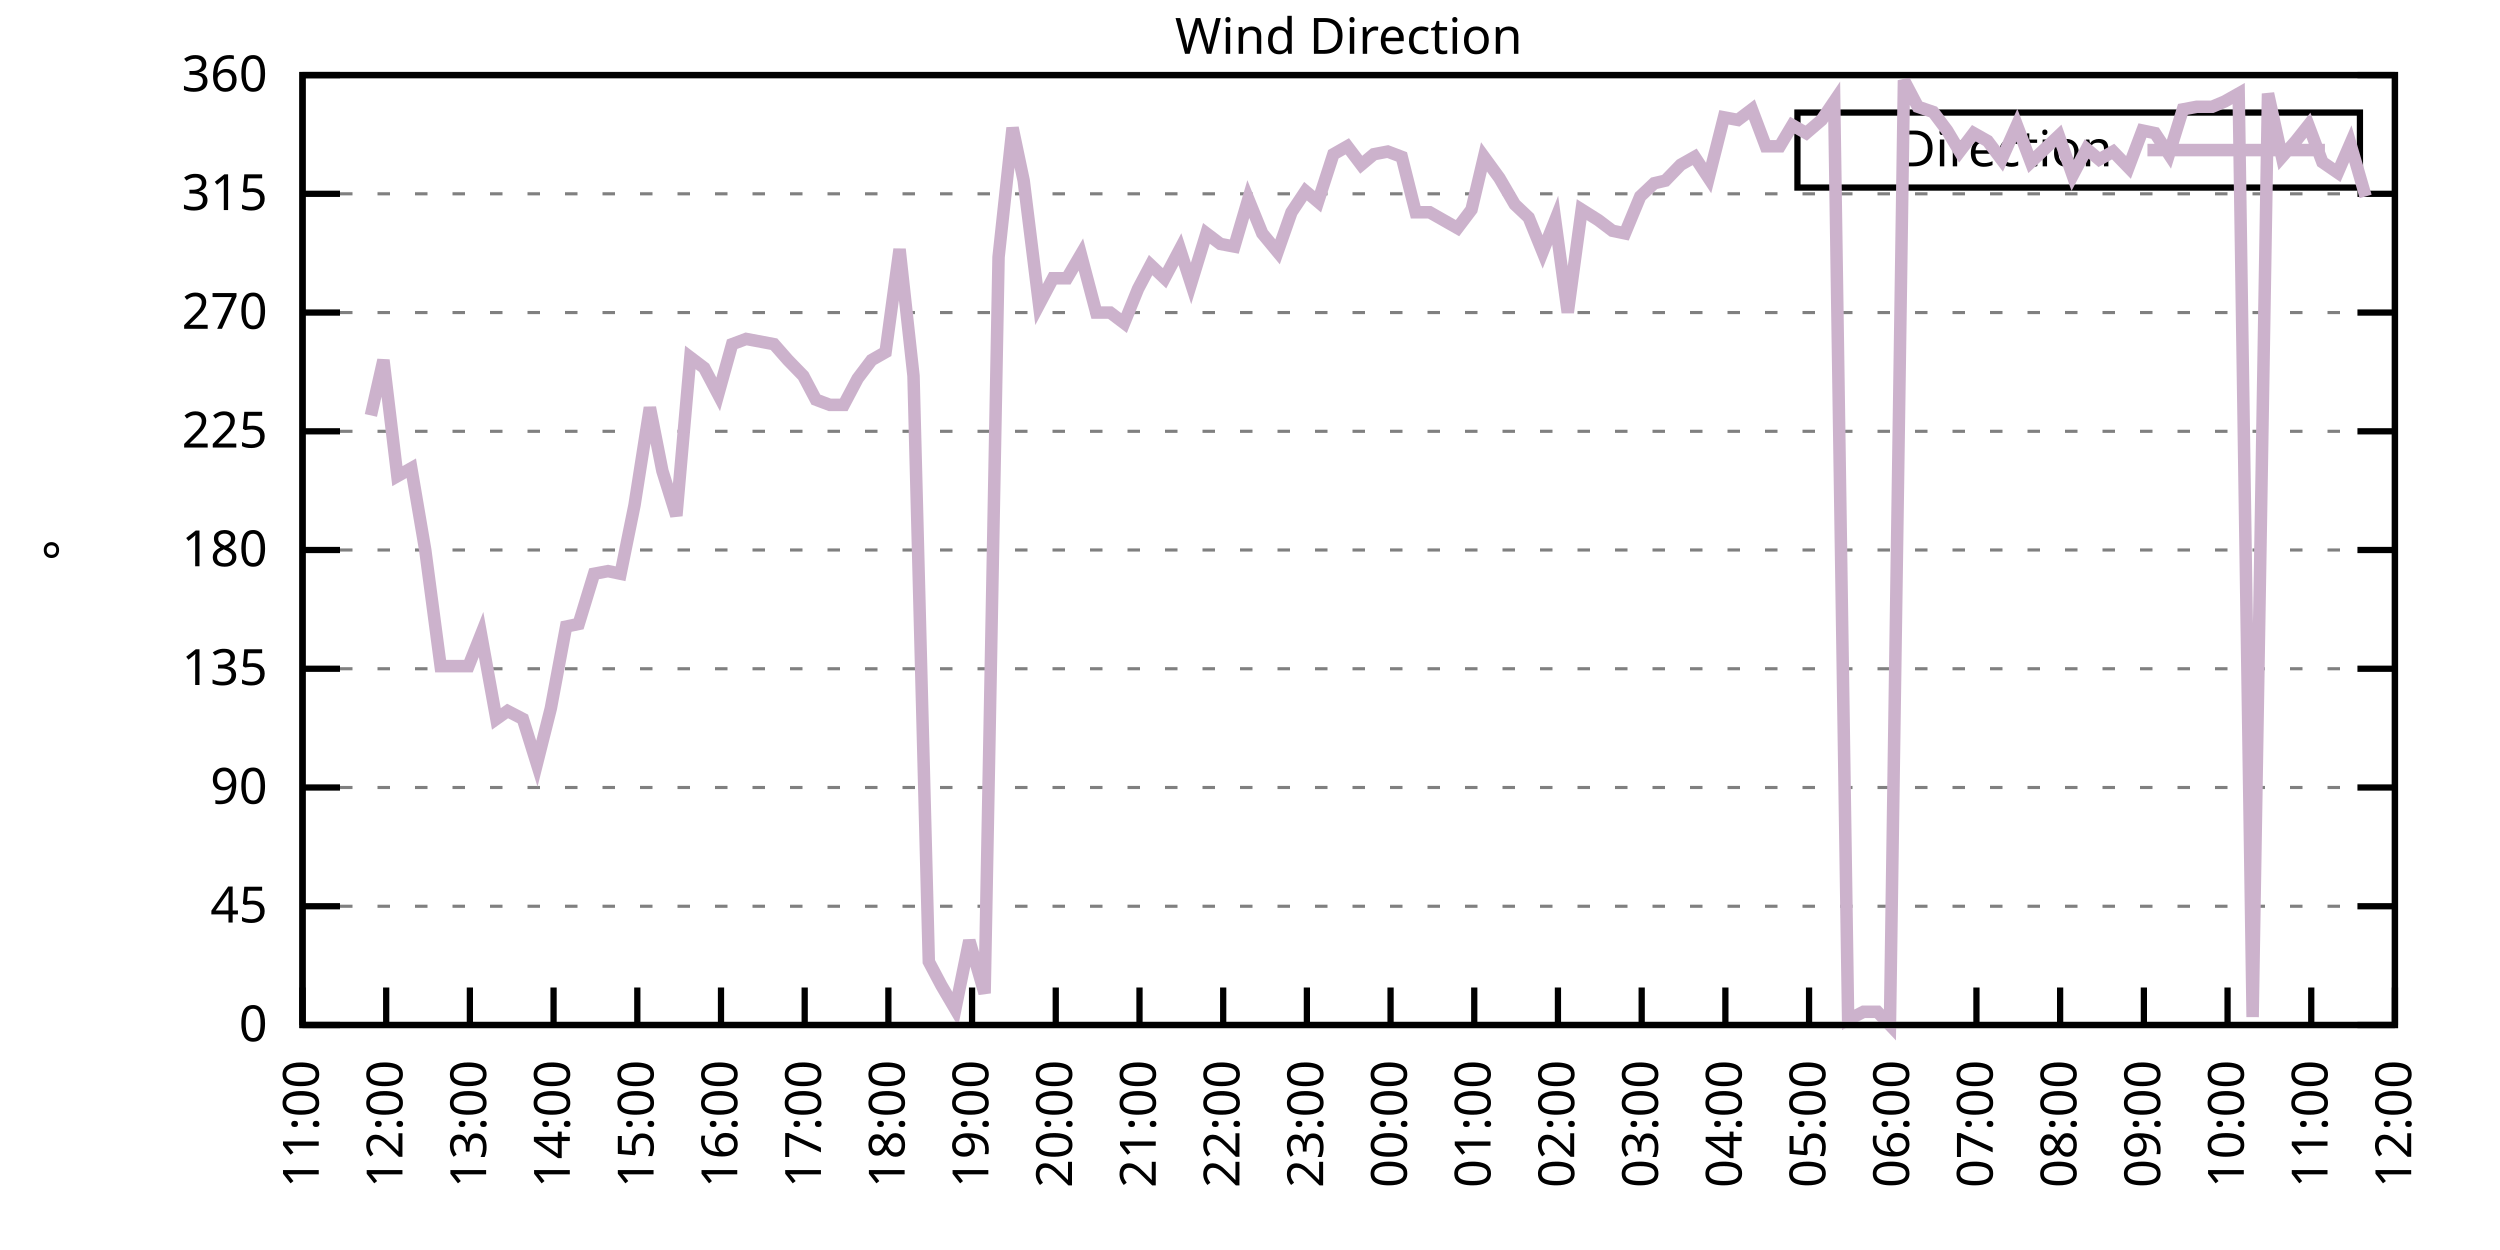
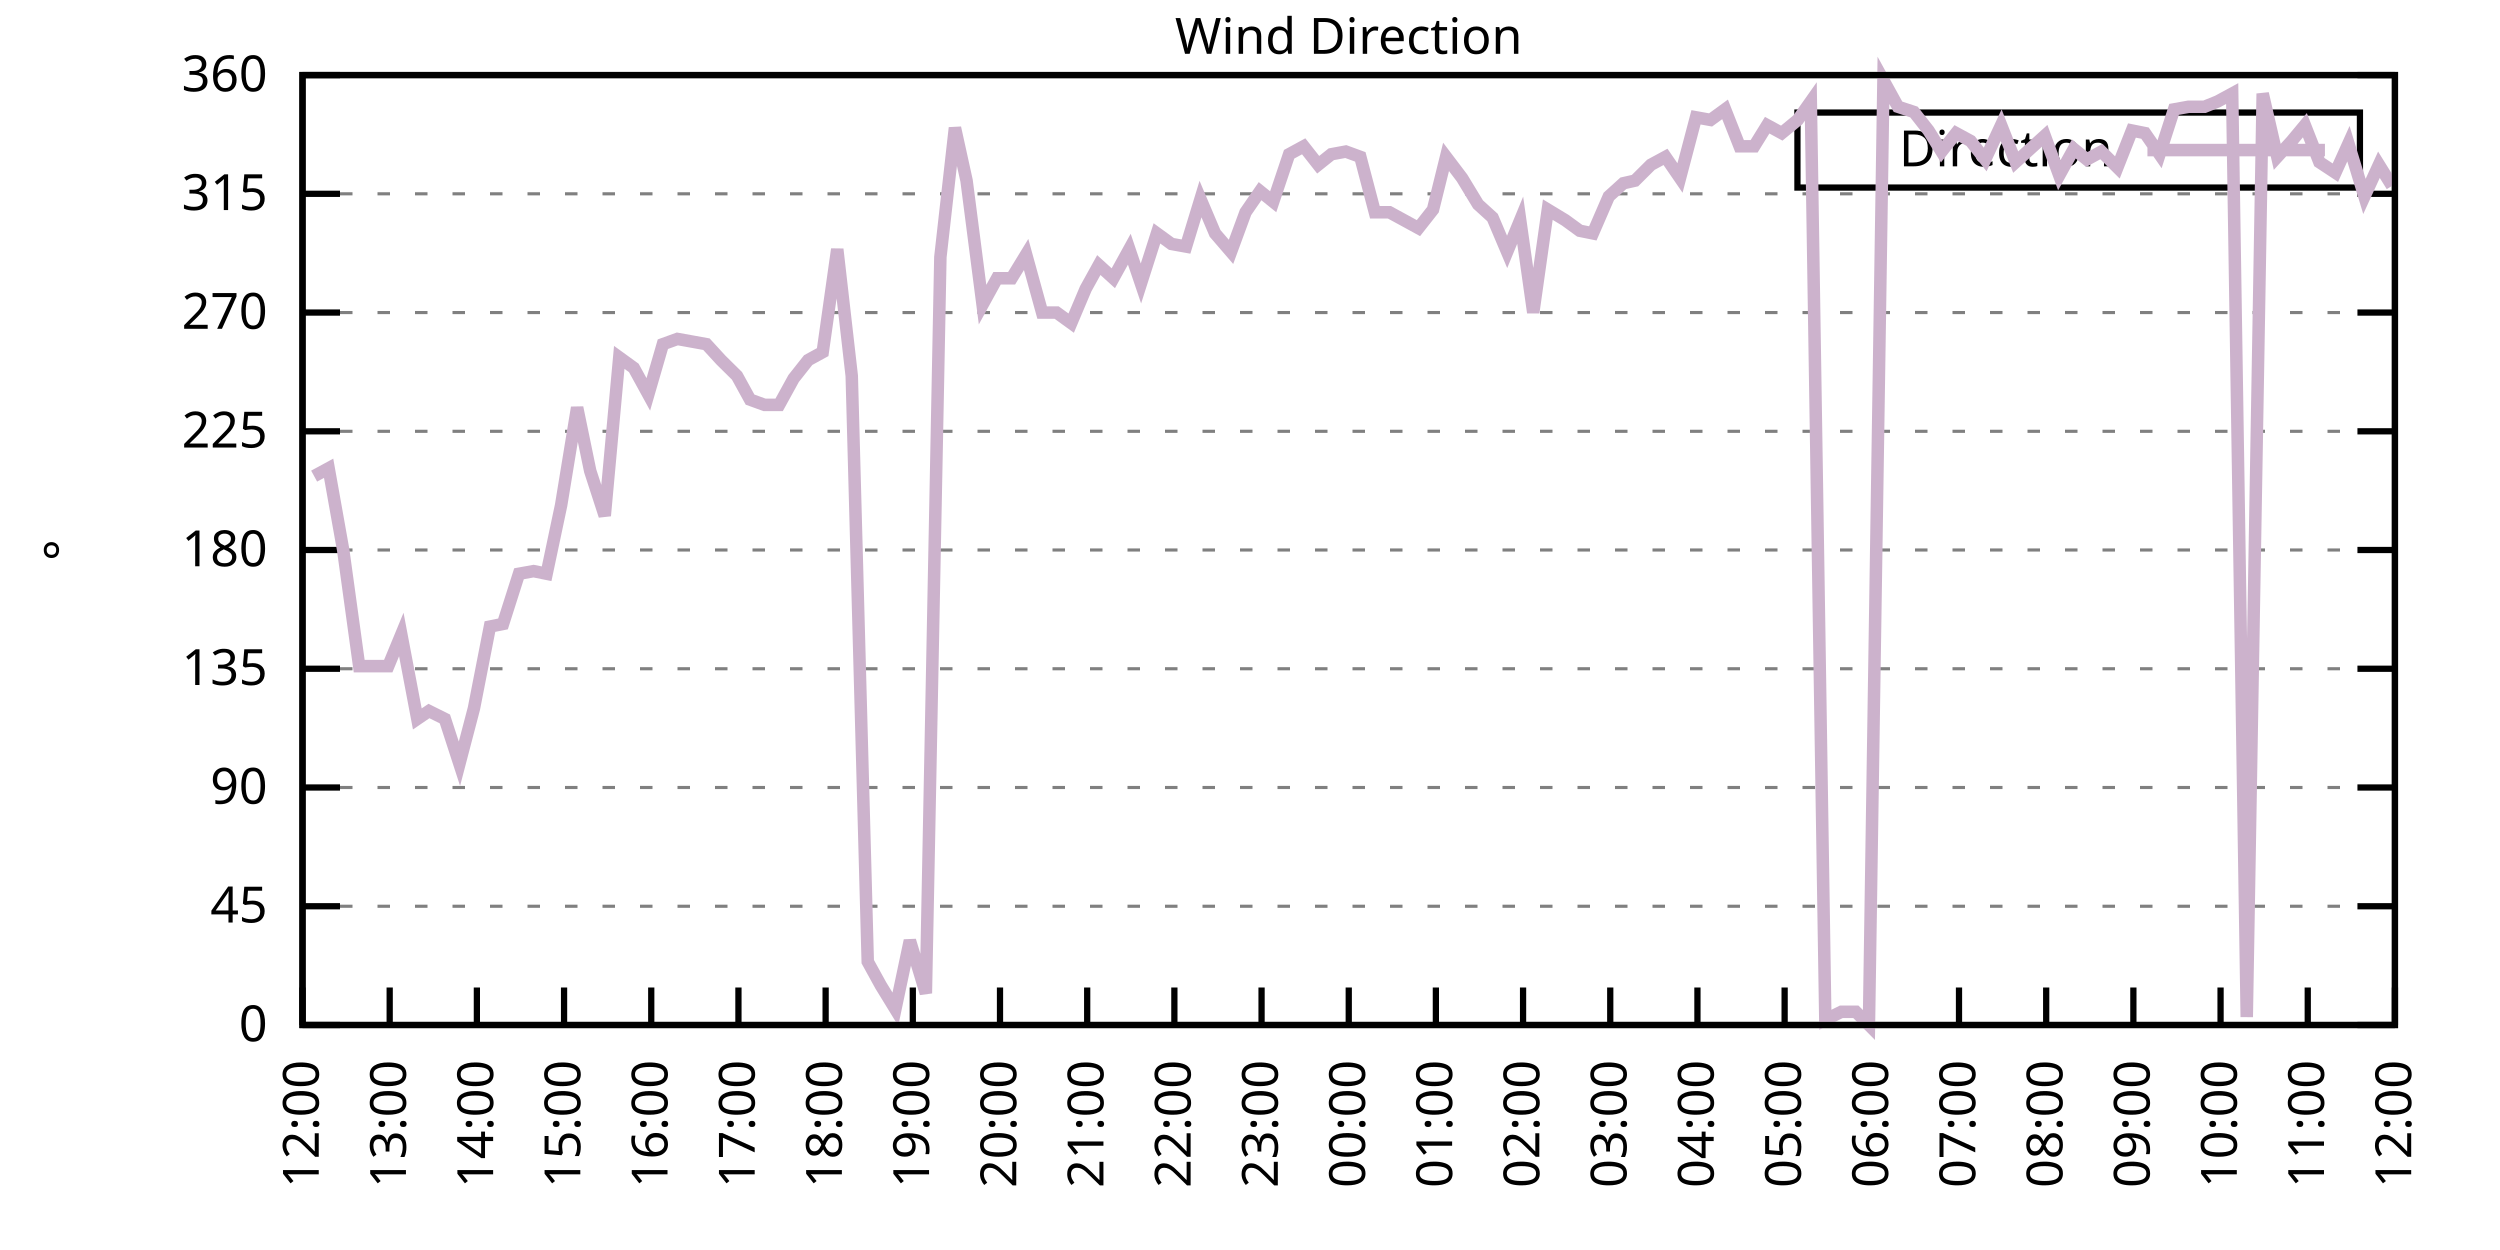
<svg xmlns="http://www.w3.org/2000/svg" xmlns:xlink="http://www.w3.org/1999/xlink" width="400" height="200" viewBox="0 0 400 200">
  <g id="gnuplot_canvas">
    <rect x="0" y="0" width="400" height="200" fill="none" />
    <defs>
      <circle id="gpDot" r="0.5" stroke-width="0.5" stroke="currentColor" />
      <path id="gpPt0" stroke-width="0.333" stroke="currentColor" d="M-1,0 h2 M0,-1 v2" />
      <path id="gpPt1" stroke-width="0.333" stroke="currentColor" d="M-1,-1 L1,1 M1,-1 L-1,1" />
      <path id="gpPt2" stroke-width="0.333" stroke="currentColor" d="M-1,0 L1,0 M0,-1 L0,1 M-1,-1 L1,1 M-1,1 L1,-1" />
      <rect id="gpPt3" stroke-width="0.333" stroke="currentColor" x="-1" y="-1" width="2" height="2" />
      <rect id="gpPt4" stroke-width="0.333" stroke="currentColor" fill="currentColor" x="-1" y="-1" width="2" height="2" />
      <circle id="gpPt5" stroke-width="0.333" stroke="currentColor" cx="0" cy="0" r="1" />
      <use xlink:href="#gpPt5" id="gpPt6" fill="currentColor" stroke="none" />
      <path id="gpPt7" stroke-width="0.333" stroke="currentColor" d="M0,-1.33 L-1.33,0.67 L1.33,0.67 z" />
      <use xlink:href="#gpPt7" id="gpPt8" fill="currentColor" stroke="none" />
      <use xlink:href="#gpPt7" id="gpPt9" stroke="currentColor" transform="rotate(180)" />
      <use xlink:href="#gpPt9" id="gpPt10" fill="currentColor" stroke="none" />
      <use xlink:href="#gpPt3" id="gpPt11" stroke="currentColor" transform="rotate(45)" />
      <use xlink:href="#gpPt11" id="gpPt12" fill="currentColor" stroke="none" />
      <path id="gpPt13" stroke-width="0.333" stroke="currentColor" d="M0,1.330 L1.265,0.411 L0.782,-1.067 L-0.782,-1.076 L-1.265,0.411 z" />
      <use xlink:href="#gpPt13" id="gpPt14" fill="currentColor" stroke="none" />
      <filter id="textbox" filterUnits="objectBoundingBox" x="0" y="0" height="1" width="1">
        <feFlood flood-color="white" flood-opacity="1" result="bgnd" />
        <feComposite in="SourceGraphic" in2="bgnd" operator="atop" />
      </filter>
      <filter id="greybox" filterUnits="objectBoundingBox" x="0" y="0" height="1" width="1">
        <feFlood flood-color="lightgrey" flood-opacity="1" result="grey" />
        <feComposite in="SourceGraphic" in2="grey" operator="atop" />
      </filter>
    </defs>
    <g fill="none" color="white" stroke="currentColor" stroke-width="1.00" stroke-linecap="butt" stroke-linejoin="miter">
</g>
    <g fill="none" color="black" stroke="currentColor" stroke-width="1.00" stroke-linecap="butt" stroke-linejoin="miter">
      <g stroke="none" shape-rendering="crispEdges">
        <polygon fill="rgb(255, 255, 255)" points="48.40,164.00 383.18,164.00 383.18,12.02 48.40,12.02 " />
      </g>
    </g>
    <g fill="none" color="black" stroke="currentColor" stroke-width="1.00" stroke-linecap="butt" stroke-linejoin="miter">
</g>
    <g fill="none" color="black" stroke="black" stroke-width="0.50" stroke-linecap="butt" stroke-linejoin="miter">
</g>
    <g fill="none" color="gray" stroke="currentColor" stroke-width="0.50" stroke-linecap="butt" stroke-linejoin="miter">
      <path stroke="gray" stroke-dasharray="2,4" class="gridline" d="M48.40,164.00 L383.19,164.00  " />
    </g>
    <g fill="none" color="gray" stroke="gray" stroke-width="1.00" stroke-linecap="butt" stroke-linejoin="miter">
</g>
    <g fill="none" color="black" stroke="currentColor" stroke-width="1.00" stroke-linecap="butt" stroke-linejoin="miter">
      <path stroke="black" d="M48.40,164.00 L54.40,164.00 M383.19,164.00 L377.19,164.00  " />
      <g transform="translate(42.80,166.60)" stroke="none" fill="black" font-family="Sans" font-size="8.00" text-anchor="end">
        <text>
          <tspan font-family="Sans"> 0</tspan>
        </text>
      </g>
    </g>
    <g fill="none" color="black" stroke="currentColor" stroke-width="1.00" stroke-linecap="butt" stroke-linejoin="miter">
</g>
    <g fill="none" color="black" stroke="black" stroke-width="0.50" stroke-linecap="butt" stroke-linejoin="miter">
</g>
    <g fill="none" color="gray" stroke="currentColor" stroke-width="0.50" stroke-linecap="butt" stroke-linejoin="miter">
      <path stroke="gray" stroke-dasharray="2,4" class="gridline" d="M48.40,145.00 L383.19,145.00  " />
    </g>
    <g fill="none" color="gray" stroke="gray" stroke-width="1.00" stroke-linecap="butt" stroke-linejoin="miter">
</g>
    <g fill="none" color="black" stroke="currentColor" stroke-width="1.00" stroke-linecap="butt" stroke-linejoin="miter">
      <path stroke="black" d="M48.40,145.00 L54.40,145.00 M383.19,145.00 L377.19,145.00  " />
      <g transform="translate(42.80,147.60)" stroke="none" fill="black" font-family="Sans" font-size="8.00" text-anchor="end">
        <text>
          <tspan font-family="Sans"> 45</tspan>
        </text>
      </g>
    </g>
    <g fill="none" color="black" stroke="currentColor" stroke-width="1.00" stroke-linecap="butt" stroke-linejoin="miter">
</g>
    <g fill="none" color="black" stroke="black" stroke-width="0.50" stroke-linecap="butt" stroke-linejoin="miter">
</g>
    <g fill="none" color="gray" stroke="currentColor" stroke-width="0.50" stroke-linecap="butt" stroke-linejoin="miter">
      <path stroke="gray" stroke-dasharray="2,4" class="gridline" d="M48.40,126.00 L383.19,126.00  " />
    </g>
    <g fill="none" color="gray" stroke="gray" stroke-width="1.00" stroke-linecap="butt" stroke-linejoin="miter">
</g>
    <g fill="none" color="black" stroke="currentColor" stroke-width="1.00" stroke-linecap="butt" stroke-linejoin="miter">
      <path stroke="black" d="M48.40,126.00 L54.40,126.00 M383.19,126.00 L377.19,126.00  " />
      <g transform="translate(42.80,128.60)" stroke="none" fill="black" font-family="Sans" font-size="8.00" text-anchor="end">
        <text>
          <tspan font-family="Sans"> 90</tspan>
        </text>
      </g>
    </g>
    <g fill="none" color="black" stroke="currentColor" stroke-width="1.00" stroke-linecap="butt" stroke-linejoin="miter">
</g>
    <g fill="none" color="black" stroke="black" stroke-width="0.50" stroke-linecap="butt" stroke-linejoin="miter">
</g>
    <g fill="none" color="gray" stroke="currentColor" stroke-width="0.50" stroke-linecap="butt" stroke-linejoin="miter">
      <path stroke="gray" stroke-dasharray="2,4" class="gridline" d="M48.40,107.00 L383.19,107.00  " />
    </g>
    <g fill="none" color="gray" stroke="gray" stroke-width="1.00" stroke-linecap="butt" stroke-linejoin="miter">
</g>
    <g fill="none" color="black" stroke="currentColor" stroke-width="1.00" stroke-linecap="butt" stroke-linejoin="miter">
      <path stroke="black" d="M48.40,107.00 L54.40,107.00 M383.19,107.00 L377.19,107.00  " />
      <g transform="translate(42.80,109.60)" stroke="none" fill="black" font-family="Sans" font-size="8.00" text-anchor="end">
        <text>
          <tspan font-family="Sans"> 135</tspan>
        </text>
      </g>
    </g>
    <g fill="none" color="black" stroke="currentColor" stroke-width="1.00" stroke-linecap="butt" stroke-linejoin="miter">
</g>
    <g fill="none" color="black" stroke="black" stroke-width="0.50" stroke-linecap="butt" stroke-linejoin="miter">
</g>
    <g fill="none" color="gray" stroke="currentColor" stroke-width="0.50" stroke-linecap="butt" stroke-linejoin="miter">
      <path stroke="gray" stroke-dasharray="2,4" class="gridline" d="M48.40,88.00 L383.19,88.00  " />
    </g>
    <g fill="none" color="gray" stroke="gray" stroke-width="1.00" stroke-linecap="butt" stroke-linejoin="miter">
</g>
    <g fill="none" color="black" stroke="currentColor" stroke-width="1.00" stroke-linecap="butt" stroke-linejoin="miter">
      <path stroke="black" d="M48.40,88.00 L54.40,88.00 M383.19,88.00 L377.19,88.00  " />
      <g transform="translate(42.80,90.60)" stroke="none" fill="black" font-family="Sans" font-size="8.00" text-anchor="end">
        <text>
          <tspan font-family="Sans"> 180</tspan>
        </text>
      </g>
    </g>
    <g fill="none" color="black" stroke="currentColor" stroke-width="1.00" stroke-linecap="butt" stroke-linejoin="miter">
</g>
    <g fill="none" color="black" stroke="black" stroke-width="0.50" stroke-linecap="butt" stroke-linejoin="miter">
</g>
    <g fill="none" color="gray" stroke="currentColor" stroke-width="0.50" stroke-linecap="butt" stroke-linejoin="miter">
      <path stroke="gray" stroke-dasharray="2,4" class="gridline" d="M48.40,69.01 L383.19,69.01  " />
    </g>
    <g fill="none" color="gray" stroke="gray" stroke-width="1.00" stroke-linecap="butt" stroke-linejoin="miter">
</g>
    <g fill="none" color="black" stroke="currentColor" stroke-width="1.00" stroke-linecap="butt" stroke-linejoin="miter">
      <path stroke="black" d="M48.40,69.01 L54.40,69.01 M383.19,69.01 L377.19,69.01  " />
      <g transform="translate(42.80,71.61)" stroke="none" fill="black" font-family="Sans" font-size="8.00" text-anchor="end">
        <text>
          <tspan font-family="Sans"> 225</tspan>
        </text>
      </g>
    </g>
    <g fill="none" color="black" stroke="currentColor" stroke-width="1.00" stroke-linecap="butt" stroke-linejoin="miter">
</g>
    <g fill="none" color="black" stroke="black" stroke-width="0.50" stroke-linecap="butt" stroke-linejoin="miter">
</g>
    <g fill="none" color="gray" stroke="currentColor" stroke-width="0.50" stroke-linecap="butt" stroke-linejoin="miter">
      <path stroke="gray" stroke-dasharray="2,4" class="gridline" d="M48.40,50.01 L383.19,50.01  " />
    </g>
    <g fill="none" color="gray" stroke="gray" stroke-width="1.00" stroke-linecap="butt" stroke-linejoin="miter">
</g>
    <g fill="none" color="black" stroke="currentColor" stroke-width="1.00" stroke-linecap="butt" stroke-linejoin="miter">
      <path stroke="black" d="M48.40,50.01 L54.40,50.01 M383.19,50.01 L377.19,50.01  " />
      <g transform="translate(42.80,52.61)" stroke="none" fill="black" font-family="Sans" font-size="8.00" text-anchor="end">
        <text>
          <tspan font-family="Sans"> 270</tspan>
        </text>
      </g>
    </g>
    <g fill="none" color="black" stroke="currentColor" stroke-width="1.00" stroke-linecap="butt" stroke-linejoin="miter">
</g>
    <g fill="none" color="black" stroke="black" stroke-width="0.50" stroke-linecap="butt" stroke-linejoin="miter">
</g>
    <g fill="none" color="gray" stroke="currentColor" stroke-width="0.50" stroke-linecap="butt" stroke-linejoin="miter">
      <path stroke="gray" stroke-dasharray="2,4" class="gridline" d="M48.40,31.01 L383.19,31.01  " />
    </g>
    <g fill="none" color="gray" stroke="gray" stroke-width="1.00" stroke-linecap="butt" stroke-linejoin="miter">
</g>
    <g fill="none" color="black" stroke="currentColor" stroke-width="1.00" stroke-linecap="butt" stroke-linejoin="miter">
      <path stroke="black" d="M48.40,31.01 L54.40,31.01 M383.19,31.01 L377.19,31.01  " />
      <g transform="translate(42.80,33.61)" stroke="none" fill="black" font-family="Sans" font-size="8.00" text-anchor="end">
        <text>
          <tspan font-family="Sans"> 315</tspan>
        </text>
      </g>
    </g>
    <g fill="none" color="black" stroke="currentColor" stroke-width="1.00" stroke-linecap="butt" stroke-linejoin="miter">
</g>
    <g fill="none" color="black" stroke="black" stroke-width="0.50" stroke-linecap="butt" stroke-linejoin="miter">
</g>
    <g fill="none" color="gray" stroke="currentColor" stroke-width="0.50" stroke-linecap="butt" stroke-linejoin="miter">
      <path stroke="gray" stroke-dasharray="2,4" class="gridline" d="M48.40,12.01 L383.19,12.01  " />
    </g>
    <g fill="none" color="gray" stroke="gray" stroke-width="1.00" stroke-linecap="butt" stroke-linejoin="miter">
</g>
    <g fill="none" color="black" stroke="currentColor" stroke-width="1.00" stroke-linecap="butt" stroke-linejoin="miter">
      <path stroke="black" d="M48.40,12.01 L54.40,12.01 M383.19,12.01 L377.19,12.01  " />
      <g transform="translate(42.80,14.61)" stroke="none" fill="black" font-family="Sans" font-size="8.00" text-anchor="end">
        <text>
          <tspan font-family="Sans"> 360</tspan>
        </text>
      </g>
    </g>
    <g fill="none" color="black" stroke="currentColor" stroke-width="1.00" stroke-linecap="butt" stroke-linejoin="miter">
      <path stroke="black" d="M48.40,164.00 L48.40,158.00  " />
      <g transform="translate(51.00,169.60) rotate(270.00)" stroke="none" fill="black" font-family="Sans" font-size="8.00" text-anchor="end">
        <text>
-           <tspan font-family="Sans">11:00</tspan>
-         </text>
-       </g>
-     </g>
-     <g fill="none" color="black" stroke="currentColor" stroke-width="1.00" stroke-linecap="butt" stroke-linejoin="miter">
-       <path stroke="black" d="M61.79,164.00 L61.79,158.00  " />
-       <g transform="translate(64.39,169.60) rotate(270.00)" stroke="none" fill="black" font-family="Sans" font-size="8.00" text-anchor="end">
-         <text>
          <tspan font-family="Sans">12:00</tspan>
        </text>
      </g>
    </g>
    <g fill="none" color="black" stroke="currentColor" stroke-width="1.00" stroke-linecap="butt" stroke-linejoin="miter">
-       <path stroke="black" d="M75.18,164.00 L75.18,158.00  " />
-       <g transform="translate(77.78,169.60) rotate(270.00)" stroke="none" fill="black" font-family="Sans" font-size="8.00" text-anchor="end">
+       <path stroke="black" d="M62.35,164.00 L62.35,158.00  " />
+       <g transform="translate(64.95,169.60) rotate(270.00)" stroke="none" fill="black" font-family="Sans" font-size="8.00" text-anchor="end">
        <text>
          <tspan font-family="Sans">13:00</tspan>
        </text>
      </g>
    </g>
    <g fill="none" color="black" stroke="currentColor" stroke-width="1.00" stroke-linecap="butt" stroke-linejoin="miter">
-       <path stroke="black" d="M88.57,164.00 L88.57,158.00  " />
-       <g transform="translate(91.17,169.60) rotate(270.00)" stroke="none" fill="black" font-family="Sans" font-size="8.00" text-anchor="end">
+       <path stroke="black" d="M76.30,164.00 L76.30,158.00  " />
+       <g transform="translate(78.90,169.60) rotate(270.00)" stroke="none" fill="black" font-family="Sans" font-size="8.00" text-anchor="end">
        <text>
          <tspan font-family="Sans">14:00</tspan>
        </text>
      </g>
    </g>
    <g fill="none" color="black" stroke="currentColor" stroke-width="1.00" stroke-linecap="butt" stroke-linejoin="miter">
-       <path stroke="black" d="M101.97,164.00 L101.97,158.00  " />
-       <g transform="translate(104.57,169.60) rotate(270.00)" stroke="none" fill="black" font-family="Sans" font-size="8.00" text-anchor="end">
+       <path stroke="black" d="M90.25,164.00 L90.25,158.00  " />
+       <g transform="translate(92.85,169.60) rotate(270.00)" stroke="none" fill="black" font-family="Sans" font-size="8.00" text-anchor="end">
        <text>
          <tspan font-family="Sans">15:00</tspan>
        </text>
      </g>
    </g>
    <g fill="none" color="black" stroke="currentColor" stroke-width="1.00" stroke-linecap="butt" stroke-linejoin="miter">
-       <path stroke="black" d="M115.36,164.00 L115.36,158.00  " />
-       <g transform="translate(117.96,169.60) rotate(270.00)" stroke="none" fill="black" font-family="Sans" font-size="8.00" text-anchor="end">
+       <path stroke="black" d="M104.20,164.00 L104.20,158.00  " />
+       <g transform="translate(106.80,169.60) rotate(270.00)" stroke="none" fill="black" font-family="Sans" font-size="8.00" text-anchor="end">
        <text>
          <tspan font-family="Sans">16:00</tspan>
        </text>
      </g>
    </g>
    <g fill="none" color="black" stroke="currentColor" stroke-width="1.00" stroke-linecap="butt" stroke-linejoin="miter">
-       <path stroke="black" d="M128.75,164.00 L128.75,158.00  " />
-       <g transform="translate(131.35,169.60) rotate(270.00)" stroke="none" fill="black" font-family="Sans" font-size="8.00" text-anchor="end">
+       <path stroke="black" d="M118.15,164.00 L118.15,158.00  " />
+       <g transform="translate(120.75,169.60) rotate(270.00)" stroke="none" fill="black" font-family="Sans" font-size="8.00" text-anchor="end">
        <text>
          <tspan font-family="Sans">17:00</tspan>
        </text>
      </g>
    </g>
    <g fill="none" color="black" stroke="currentColor" stroke-width="1.00" stroke-linecap="butt" stroke-linejoin="miter">
-       <path stroke="black" d="M142.14,164.00 L142.14,158.00  " />
-       <g transform="translate(144.74,169.60) rotate(270.00)" stroke="none" fill="black" font-family="Sans" font-size="8.00" text-anchor="end">
+       <path stroke="black" d="M132.10,164.00 L132.10,158.00  " />
+       <g transform="translate(134.70,169.60) rotate(270.00)" stroke="none" fill="black" font-family="Sans" font-size="8.00" text-anchor="end">
        <text>
          <tspan font-family="Sans">18:00</tspan>
        </text>
      </g>
    </g>
    <g fill="none" color="black" stroke="currentColor" stroke-width="1.00" stroke-linecap="butt" stroke-linejoin="miter">
-       <path stroke="black" d="M155.53,164.00 L155.53,158.00  " />
-       <g transform="translate(158.13,169.60) rotate(270.00)" stroke="none" fill="black" font-family="Sans" font-size="8.00" text-anchor="end">
+       <path stroke="black" d="M146.05,164.00 L146.05,158.00  " />
+       <g transform="translate(148.65,169.60) rotate(270.00)" stroke="none" fill="black" font-family="Sans" font-size="8.00" text-anchor="end">
        <text>
          <tspan font-family="Sans">19:00</tspan>
        </text>
      </g>
    </g>
    <g fill="none" color="black" stroke="currentColor" stroke-width="1.00" stroke-linecap="butt" stroke-linejoin="miter">
-       <path stroke="black" d="M168.92,164.00 L168.92,158.00  " />
-       <g transform="translate(171.52,169.60) rotate(270.00)" stroke="none" fill="black" font-family="Sans" font-size="8.00" text-anchor="end">
+       <path stroke="black" d="M160.00,164.00 L160.00,158.00  " />
+       <g transform="translate(162.60,169.60) rotate(270.00)" stroke="none" fill="black" font-family="Sans" font-size="8.00" text-anchor="end">
        <text>
          <tspan font-family="Sans">20:00</tspan>
        </text>
      </g>
    </g>
    <g fill="none" color="black" stroke="currentColor" stroke-width="1.00" stroke-linecap="butt" stroke-linejoin="miter">
-       <path stroke="black" d="M182.32,164.00 L182.32,158.00  " />
-       <g transform="translate(184.92,169.60) rotate(270.00)" stroke="none" fill="black" font-family="Sans" font-size="8.00" text-anchor="end">
+       <path stroke="black" d="M173.95,164.00 L173.95,158.00  " />
+       <g transform="translate(176.55,169.60) rotate(270.00)" stroke="none" fill="black" font-family="Sans" font-size="8.00" text-anchor="end">
        <text>
          <tspan font-family="Sans">21:00</tspan>
        </text>
      </g>
    </g>
    <g fill="none" color="black" stroke="currentColor" stroke-width="1.00" stroke-linecap="butt" stroke-linejoin="miter">
-       <path stroke="black" d="M195.71,164.00 L195.71,158.00  " />
-       <g transform="translate(198.31,169.60) rotate(270.00)" stroke="none" fill="black" font-family="Sans" font-size="8.00" text-anchor="end">
+       <path stroke="black" d="M187.90,164.00 L187.90,158.00  " />
+       <g transform="translate(190.50,169.60) rotate(270.00)" stroke="none" fill="black" font-family="Sans" font-size="8.00" text-anchor="end">
        <text>
          <tspan font-family="Sans">22:00</tspan>
        </text>
      </g>
    </g>
    <g fill="none" color="black" stroke="currentColor" stroke-width="1.00" stroke-linecap="butt" stroke-linejoin="miter">
-       <path stroke="black" d="M209.10,164.00 L209.10,158.00  " />
-       <g transform="translate(211.70,169.60) rotate(270.00)" stroke="none" fill="black" font-family="Sans" font-size="8.00" text-anchor="end">
+       <path stroke="black" d="M201.85,164.00 L201.85,158.00  " />
+       <g transform="translate(204.45,169.60) rotate(270.00)" stroke="none" fill="black" font-family="Sans" font-size="8.00" text-anchor="end">
        <text>
          <tspan font-family="Sans">23:00</tspan>
        </text>
      </g>
    </g>
    <g fill="none" color="black" stroke="currentColor" stroke-width="1.00" stroke-linecap="butt" stroke-linejoin="miter">
-       <path stroke="black" d="M222.49,164.00 L222.49,158.00  " />
-       <g transform="translate(225.09,169.60) rotate(270.00)" stroke="none" fill="black" font-family="Sans" font-size="8.00" text-anchor="end">
+       <path stroke="black" d="M215.80,164.00 L215.80,158.00  " />
+       <g transform="translate(218.40,169.60) rotate(270.00)" stroke="none" fill="black" font-family="Sans" font-size="8.00" text-anchor="end">
        <text>
          <tspan font-family="Sans">00:00</tspan>
        </text>
      </g>
    </g>
    <g fill="none" color="black" stroke="currentColor" stroke-width="1.00" stroke-linecap="butt" stroke-linejoin="miter">
-       <path stroke="black" d="M235.88,164.00 L235.88,158.00  " />
-       <g transform="translate(238.48,169.60) rotate(270.00)" stroke="none" fill="black" font-family="Sans" font-size="8.00" text-anchor="end">
+       <path stroke="black" d="M229.74,164.00 L229.74,158.00  " />
+       <g transform="translate(232.34,169.60) rotate(270.00)" stroke="none" fill="black" font-family="Sans" font-size="8.00" text-anchor="end">
        <text>
          <tspan font-family="Sans">01:00</tspan>
        </text>
      </g>
    </g>
    <g fill="none" color="black" stroke="currentColor" stroke-width="1.00" stroke-linecap="butt" stroke-linejoin="miter">
-       <path stroke="black" d="M249.27,164.00 L249.27,158.00  " />
-       <g transform="translate(251.87,169.60) rotate(270.00)" stroke="none" fill="black" font-family="Sans" font-size="8.00" text-anchor="end">
+       <path stroke="black" d="M243.69,164.00 L243.69,158.00  " />
+       <g transform="translate(246.29,169.60) rotate(270.00)" stroke="none" fill="black" font-family="Sans" font-size="8.00" text-anchor="end">
        <text>
          <tspan font-family="Sans">02:00</tspan>
        </text>
      </g>
    </g>
    <g fill="none" color="black" stroke="currentColor" stroke-width="1.00" stroke-linecap="butt" stroke-linejoin="miter">
-       <path stroke="black" d="M262.67,164.00 L262.67,158.00  " />
-       <g transform="translate(265.27,169.60) rotate(270.00)" stroke="none" fill="black" font-family="Sans" font-size="8.00" text-anchor="end">
+       <path stroke="black" d="M257.64,164.00 L257.64,158.00  " />
+       <g transform="translate(260.24,169.60) rotate(270.00)" stroke="none" fill="black" font-family="Sans" font-size="8.00" text-anchor="end">
        <text>
          <tspan font-family="Sans">03:00</tspan>
        </text>
      </g>
    </g>
    <g fill="none" color="black" stroke="currentColor" stroke-width="1.00" stroke-linecap="butt" stroke-linejoin="miter">
-       <path stroke="black" d="M276.06,164.00 L276.06,158.00  " />
-       <g transform="translate(278.66,169.60) rotate(270.00)" stroke="none" fill="black" font-family="Sans" font-size="8.00" text-anchor="end">
+       <path stroke="black" d="M271.59,164.00 L271.59,158.00  " />
+       <g transform="translate(274.19,169.60) rotate(270.00)" stroke="none" fill="black" font-family="Sans" font-size="8.00" text-anchor="end">
        <text>
          <tspan font-family="Sans">04:00</tspan>
        </text>
      </g>
    </g>
    <g fill="none" color="black" stroke="currentColor" stroke-width="1.00" stroke-linecap="butt" stroke-linejoin="miter">
-       <path stroke="black" d="M289.45,164.00 L289.45,158.00  " />
-       <g transform="translate(292.05,169.60) rotate(270.00)" stroke="none" fill="black" font-family="Sans" font-size="8.00" text-anchor="end">
+       <path stroke="black" d="M285.54,164.00 L285.54,158.00  " />
+       <g transform="translate(288.14,169.60) rotate(270.00)" stroke="none" fill="black" font-family="Sans" font-size="8.00" text-anchor="end">
        <text>
          <tspan font-family="Sans">05:00</tspan>
        </text>
      </g>
    </g>
    <g fill="none" color="black" stroke="currentColor" stroke-width="1.00" stroke-linecap="butt" stroke-linejoin="miter">
-       <path stroke="black" d="M302.84,164.00 L302.84,158.00  " />
-       <g transform="translate(305.44,169.60) rotate(270.00)" stroke="none" fill="black" font-family="Sans" font-size="8.00" text-anchor="end">
+       <path stroke="black" d="M299.49,164.00 L299.49,158.00  " />
+       <g transform="translate(302.09,169.60) rotate(270.00)" stroke="none" fill="black" font-family="Sans" font-size="8.00" text-anchor="end">
        <text>
          <tspan font-family="Sans">06:00</tspan>
        </text>
      </g>
    </g>
    <g fill="none" color="black" stroke="currentColor" stroke-width="1.00" stroke-linecap="butt" stroke-linejoin="miter">
-       <path stroke="black" d="M316.23,164.00 L316.23,158.00  " />
-       <g transform="translate(318.83,169.60) rotate(270.00)" stroke="none" fill="black" font-family="Sans" font-size="8.00" text-anchor="end">
+       <path stroke="black" d="M313.44,164.00 L313.44,158.00  " />
+       <g transform="translate(316.04,169.60) rotate(270.00)" stroke="none" fill="black" font-family="Sans" font-size="8.00" text-anchor="end">
        <text>
          <tspan font-family="Sans">07:00</tspan>
        </text>
      </g>
    </g>
    <g fill="none" color="black" stroke="currentColor" stroke-width="1.00" stroke-linecap="butt" stroke-linejoin="miter">
-       <path stroke="black" d="M329.62,164.00 L329.62,158.00  " />
-       <g transform="translate(332.22,169.60) rotate(270.00)" stroke="none" fill="black" font-family="Sans" font-size="8.00" text-anchor="end">
+       <path stroke="black" d="M327.39,164.00 L327.39,158.00  " />
+       <g transform="translate(329.99,169.60) rotate(270.00)" stroke="none" fill="black" font-family="Sans" font-size="8.00" text-anchor="end">
        <text>
          <tspan font-family="Sans">08:00</tspan>
        </text>
      </g>
    </g>
    <g fill="none" color="black" stroke="currentColor" stroke-width="1.00" stroke-linecap="butt" stroke-linejoin="miter">
-       <path stroke="black" d="M343.02,164.00 L343.02,158.00  " />
-       <g transform="translate(345.62,169.60) rotate(270.00)" stroke="none" fill="black" font-family="Sans" font-size="8.00" text-anchor="end">
+       <path stroke="black" d="M341.34,164.00 L341.34,158.00  " />
+       <g transform="translate(343.94,169.60) rotate(270.00)" stroke="none" fill="black" font-family="Sans" font-size="8.00" text-anchor="end">
        <text>
          <tspan font-family="Sans">09:00</tspan>
        </text>
      </g>
    </g>
    <g fill="none" color="black" stroke="currentColor" stroke-width="1.00" stroke-linecap="butt" stroke-linejoin="miter">
-       <path stroke="black" d="M356.41,164.00 L356.41,158.00  " />
-       <g transform="translate(359.01,169.60) rotate(270.00)" stroke="none" fill="black" font-family="Sans" font-size="8.00" text-anchor="end">
+       <path stroke="black" d="M355.29,164.00 L355.29,158.00  " />
+       <g transform="translate(357.89,169.60) rotate(270.00)" stroke="none" fill="black" font-family="Sans" font-size="8.00" text-anchor="end">
        <text>
          <tspan font-family="Sans">10:00</tspan>
        </text>
      </g>
    </g>
    <g fill="none" color="black" stroke="currentColor" stroke-width="1.00" stroke-linecap="butt" stroke-linejoin="miter">
-       <path stroke="black" d="M369.80,164.00 L369.80,158.00  " />
-       <g transform="translate(372.40,169.60) rotate(270.00)" stroke="none" fill="black" font-family="Sans" font-size="8.00" text-anchor="end">
+       <path stroke="black" d="M369.24,164.00 L369.24,158.00  " />
+       <g transform="translate(371.84,169.60) rotate(270.00)" stroke="none" fill="black" font-family="Sans" font-size="8.00" text-anchor="end">
        <text>
          <tspan font-family="Sans">11:00</tspan>
        </text>
      </g>
    </g>
    <g fill="none" color="black" stroke="currentColor" stroke-width="1.00" stroke-linecap="butt" stroke-linejoin="miter">
      <path stroke="black" d="M383.19,164.00 L383.19,158.00  " />
      <g transform="translate(385.79,169.60) rotate(270.00)" stroke="none" fill="black" font-family="Sans" font-size="8.00" text-anchor="end">
        <text>
          <tspan font-family="Sans">12:00</tspan>
        </text>
      </g>
    </g>
    <g fill="none" color="black" stroke="currentColor" stroke-width="1.00" stroke-linecap="butt" stroke-linejoin="miter">
</g>
    <g fill="none" color="black" stroke="currentColor" stroke-width="1.00" stroke-linecap="butt" stroke-linejoin="miter">
      <path stroke="black" d="M48.40,12.01 L48.40,164.00 L383.19,164.00 L383.19,12.01 L48.40,12.01 Z  " />
    </g>
    <g fill="none" color="black" stroke="currentColor" stroke-width="1.00" stroke-linecap="butt" stroke-linejoin="miter">
</g>
    <g fill="none" color="black" stroke="currentColor" stroke-width="1.00" stroke-linecap="butt" stroke-linejoin="miter">
      <path stroke="black" d="M287.59,30.01 L287.59,18.01 L377.59,18.01 L377.59,30.01 L287.59,30.01 Z  " />
    </g>
    <g id="Wind_direction_plot_1">
      <g fill="none" color="white" stroke="black" stroke-width="2.00" stroke-linecap="butt" stroke-linejoin="miter">
</g>
      <g fill="none" color="black" stroke="currentColor" stroke-width="2.00" stroke-linecap="butt" stroke-linejoin="miter">
        <g transform="translate(337.99,26.61)" stroke="none" fill="black" font-family="Sans" font-size="8.00" text-anchor="end">
          <text>
            <tspan font-family="Sans">Direction</tspan>
          </text>
        </g>
      </g>
      <g fill="none" color="black" stroke="currentColor" stroke-width="2.00" stroke-linecap="butt" stroke-linejoin="miter">
-         <path stroke="rgb(204, 178, 204)" d="M343.59,24.01 L371.99,24.01 M59.34,66.47 L61.35,57.61 L63.58,76.18 L65.81,74.92 L68.04,88.00 L70.50,106.58   L72.73,106.58 L74.96,106.58 L76.97,101.52 L79.42,115.03 L81.21,113.76 L83.66,115.03 L85.90,122.20 L88.13,113.34   L90.58,100.25 L92.59,99.83 L95.05,91.80 L97.28,91.38 L99.29,91.80 L101.52,80.83 L103.98,65.21 L105.98,75.34   L108.22,82.52 L110.45,57.18 L112.68,58.87 L114.91,63.10 L117.14,55.07 L119.38,54.23 L121.61,54.65 L123.84,55.07   L126.07,57.61 L128.53,60.14 L130.54,63.94 L132.77,64.78 L135.00,64.78 L137.23,60.56 L139.46,57.61 L141.69,56.34   L143.93,39.87 L146.16,60.14 L148.61,153.87 L150.62,157.67 L152.85,161.47 L155.09,150.49 L157.54,158.93 L159.77,41.14   L162.01,20.45 L163.79,28.90 L166.25,48.74 L168.48,44.52 L170.71,44.52 L172.94,40.72 L175.40,50.01 L177.63,50.01   L179.86,51.70 L182.09,46.21 L184.10,42.41 L186.33,44.52 L188.79,39.87 L190.57,45.36 L193.03,37.34 L195.26,39.03   L197.49,39.45 L199.73,31.85 L201.96,37.34 L204.41,40.30 L206.64,33.96 L208.88,30.59 L210.88,32.28 L213.34,24.68   L215.57,23.41 L217.80,26.36 L219.81,24.68 L222.04,24.25 L224.28,25.10 L226.51,33.96 L228.74,33.96 L230.97,35.23   L233.20,36.50 L235.44,33.54 L237.44,25.10 L239.90,28.48 L242.36,32.70 L244.59,34.81 L246.82,40.30 L248.83,35.23   L250.84,50.01 L253.07,33.54 L255.75,35.23 L257.98,36.92 L259.99,37.34 L262.44,31.43 L264.67,29.32 L266.46,28.90   L268.92,26.36 L271.15,25.10 L273.38,28.48 L275.83,18.77 L278.07,19.19 L280.30,17.50 L282.53,23.41 L284.76,23.41   L286.77,20.03 L289.00,21.30 L291.46,19.19 L293.47,16.23 L295.70,163.16 L298.15,161.89 L300.39,161.89 L302.39,164.00   L304.63,12.85 L306.86,17.08 L309.31,17.92 L311.54,20.88 L313.55,24.25 L315.79,21.30 L318.02,22.56 L320.25,25.52   L322.70,20.03 L324.94,25.94 L327.17,23.83 L329.40,21.72 L331.63,28.05 L333.86,23.83 L335.87,25.52 L338.10,24.25   L340.56,26.79 L342.79,20.88 L344.80,21.30 L347.03,24.68 L349.26,17.50 L351.50,17.08 L353.95,17.08 L355.96,16.23   L358.19,14.97 L360.42,162.73 L362.88,14.97 L365.11,25.10 L367.34,22.56 L369.35,20.03 L371.58,25.94 L374.04,27.63   L376.05,22.99 L378.50,31.43  " />
+         <path stroke="rgb(204, 178, 204)" d="M343.59,24.01 L371.99,24.01 M50.26,76.18 L52.58,74.92 L54.91,88.00 L57.47,106.58 L59.79,106.58 L62.12,106.58   L64.21,101.52 L66.77,115.03 L68.63,113.76 L71.18,115.03 L73.51,122.20 L75.83,113.34 L78.39,100.25 L80.48,99.83   L83.04,91.80 L85.37,91.38 L87.46,91.80 L89.78,80.83 L92.34,65.21 L94.43,75.34 L96.76,82.52 L99.08,57.18   L101.41,58.87 L103.73,63.10 L106.06,55.07 L108.38,54.23 L110.71,54.65 L113.03,55.07 L115.36,57.61 L117.92,60.14   L120.01,63.94 L122.33,64.78 L124.66,64.78 L126.98,60.56 L129.31,57.61 L131.63,56.34 L133.96,39.87 L136.28,60.14   L138.84,153.87 L140.93,157.67 L143.26,161.47 L145.58,150.49 L148.14,158.93 L150.46,41.14 L152.79,20.45 L154.65,28.90   L157.21,48.74 L159.53,44.52 L161.86,44.52 L164.18,40.72 L166.74,50.01 L169.06,50.01 L171.39,51.70 L173.71,46.21   L175.81,42.41 L178.13,44.52 L180.69,39.87 L182.55,45.36 L185.11,37.34 L187.43,39.03 L189.76,39.45 L192.08,31.85   L194.41,37.34 L196.96,40.30 L199.29,33.96 L201.61,30.59 L203.71,32.28 L206.26,24.68 L208.59,23.41 L210.91,26.36   L213.01,24.68 L215.33,24.25 L217.65,25.10 L219.98,33.96 L222.30,33.96 L224.63,35.23 L226.95,36.50 L229.28,33.54   L231.37,25.10 L233.93,28.48 L236.49,32.70 L238.81,34.81 L241.14,40.30 L243.23,35.23 L245.32,50.01 L247.65,33.54   L250.44,35.23 L252.76,36.92 L254.85,37.34 L257.41,31.43 L259.74,29.32 L261.60,28.90 L264.15,26.36 L266.48,25.10   L268.80,28.48 L271.36,18.77 L273.69,19.19 L276.01,17.50 L278.34,23.41 L280.66,23.41 L282.75,20.03 L285.08,21.30   L287.64,19.19 L289.73,16.23 L292.05,163.16 L294.61,161.89 L296.94,161.89 L299.03,164.00 L301.35,12.85 L303.68,17.08   L306.23,17.92 L308.56,20.88 L310.65,24.25 L312.98,21.30 L315.30,22.56 L317.63,25.52 L320.18,20.03 L322.51,25.94   L324.83,23.83 L327.16,21.72 L329.48,28.05 L331.81,23.83 L333.90,25.52 L336.23,24.25 L338.78,26.79 L341.11,20.88   L343.20,21.30 L345.53,24.68 L347.85,17.50 L350.18,17.08 L352.73,17.08 L354.83,16.23 L357.15,14.97 L359.48,162.73   L362.03,14.97 L364.36,25.10 L366.68,22.56 L368.78,20.03 L371.10,25.94 L373.66,27.63 L375.75,22.99 L378.31,31.43   L380.63,26.36 L382.73,29.74  " />
      </g>
    </g>
    <g fill="none" color="black" stroke="currentColor" stroke-width="2.00" stroke-linecap="butt" stroke-linejoin="miter">
</g>
    <g fill="none" color="black" stroke="black" stroke-width="1.00" stroke-linecap="butt" stroke-linejoin="miter">
</g>
    <g fill="none" color="black" stroke="currentColor" stroke-width="1.00" stroke-linecap="butt" stroke-linejoin="miter">
      <path stroke="black" d="M48.40,12.01 L48.40,164.00 L383.19,164.00 L383.19,12.01 L48.40,12.01 Z  " />
      <g transform="translate(12.80,88.01) rotate(270.00)" stroke="none" fill="black" font-family="Sans" font-size="8.00" text-anchor="middle">
        <text>
          <tspan font-family="Sans">°</tspan>
        </text>
      </g>
    </g>
    <g fill="none" color="black" stroke="currentColor" stroke-width="1.00" stroke-linecap="butt" stroke-linejoin="miter">
</g>
    <g fill="none" color="black" stroke="currentColor" stroke-width="1.00" stroke-linecap="butt" stroke-linejoin="miter">
      <g transform="translate(215.79,8.61)" stroke="none" fill="black" font-family="Sans" font-size="8.00" text-anchor="middle">
        <text>
          <tspan font-family="Sans">Wind Direction</tspan>
        </text>
      </g>
    </g>
    <g fill="none" color="black" stroke="currentColor" stroke-width="1.00" stroke-linecap="butt" stroke-linejoin="miter">
</g>
  </g>
</svg>
